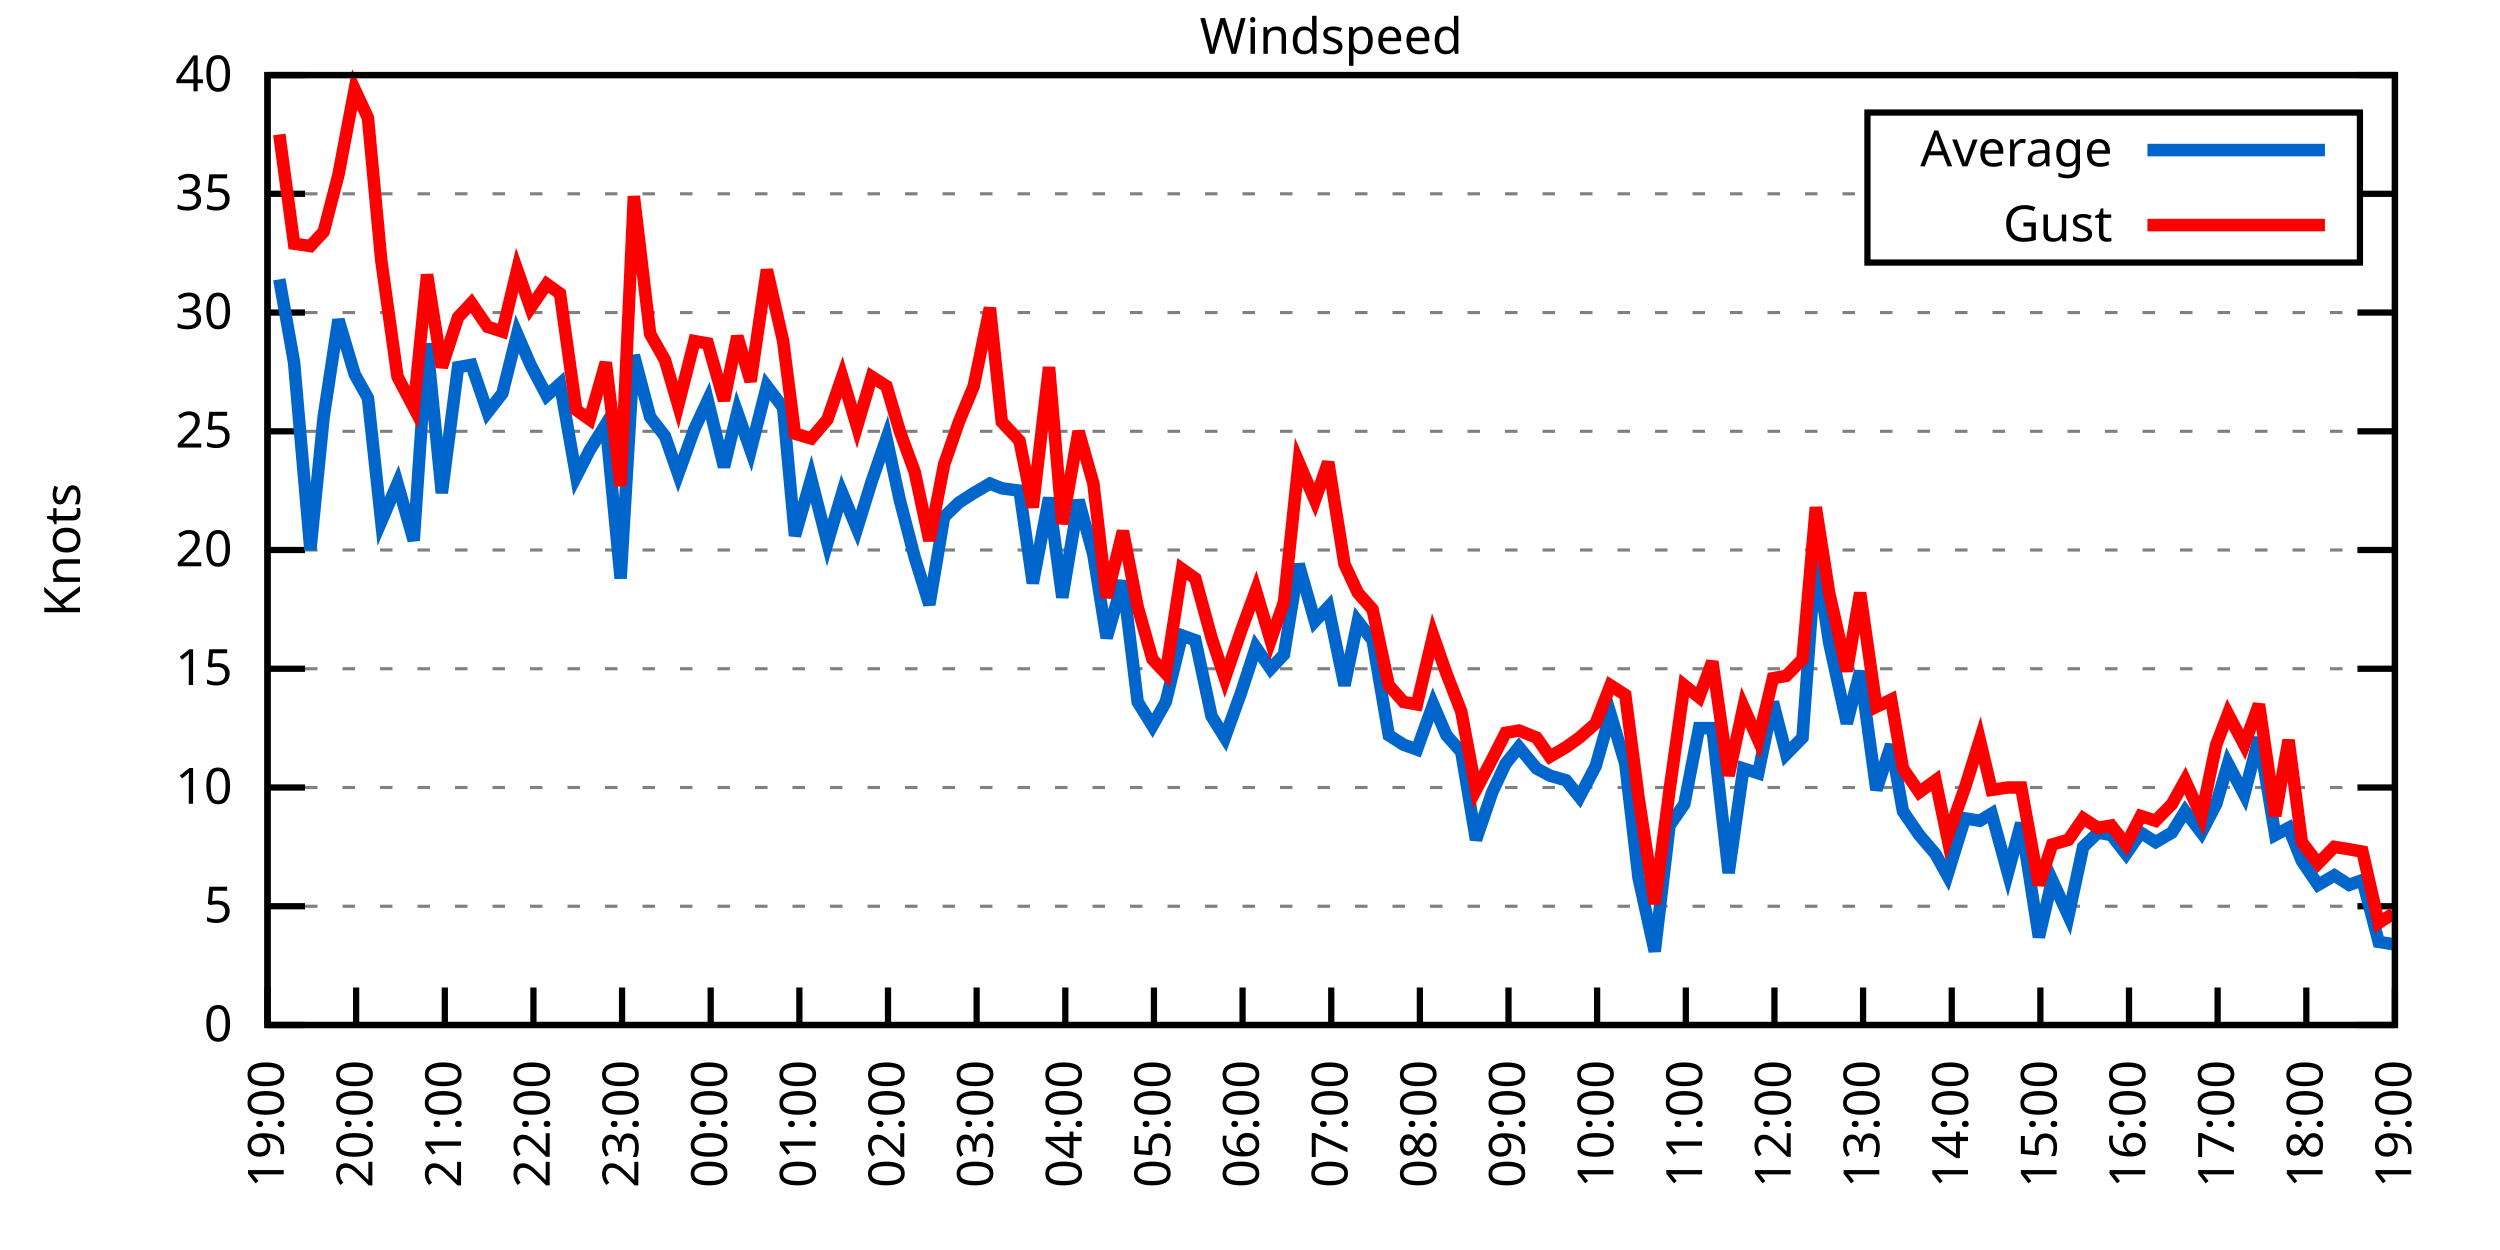
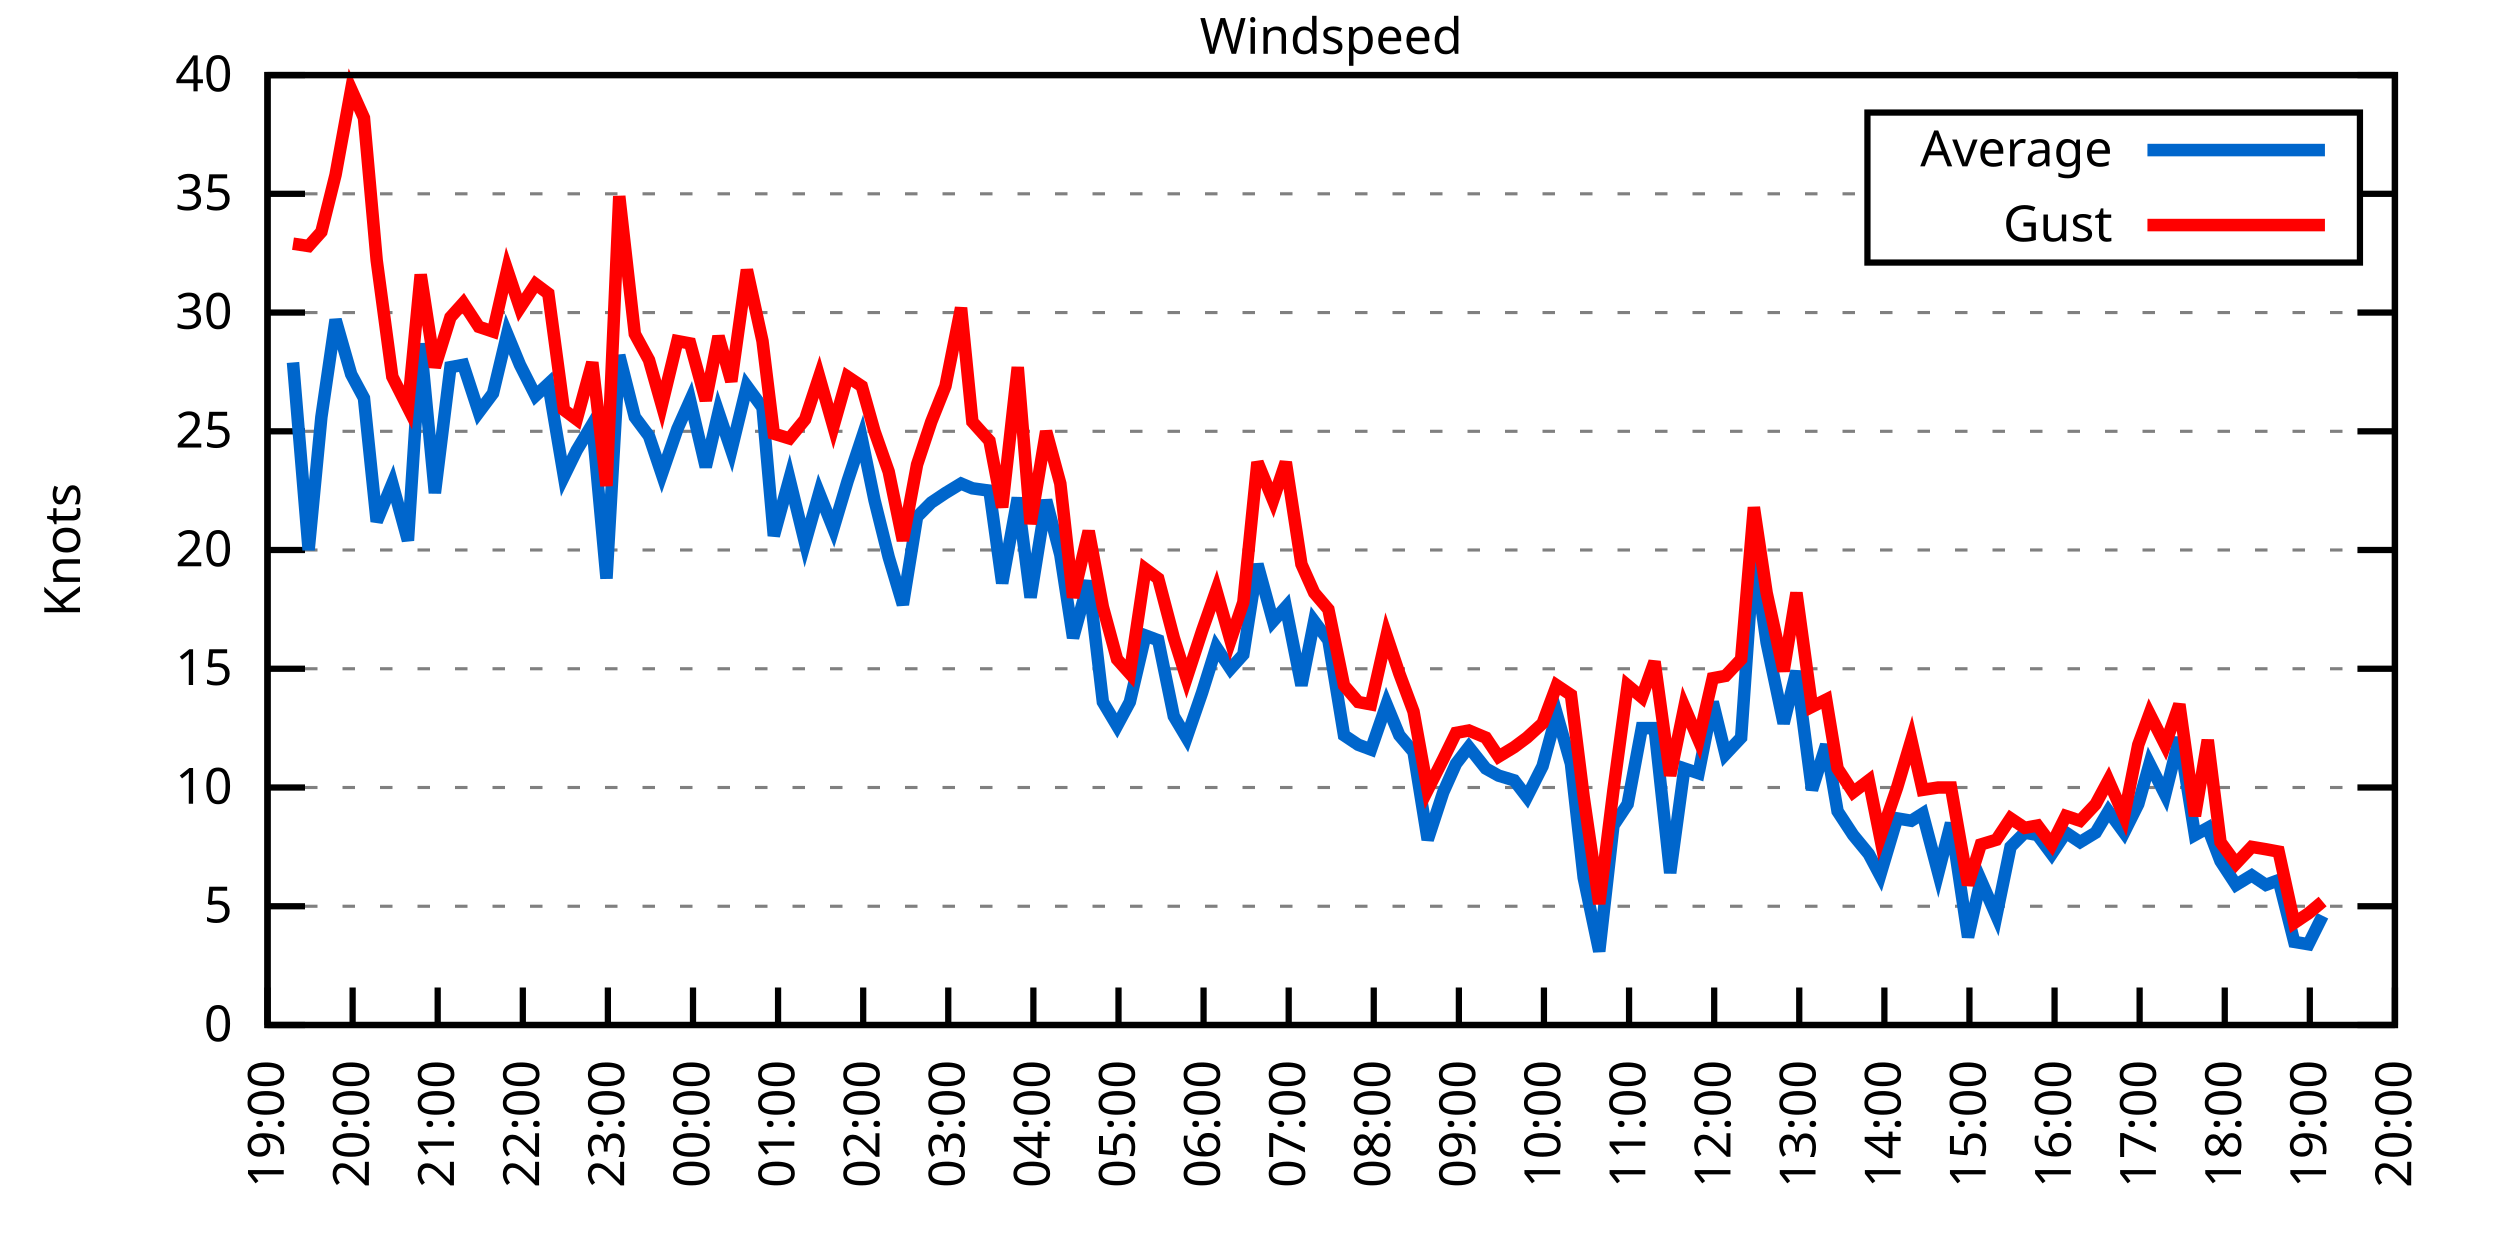
<svg xmlns="http://www.w3.org/2000/svg" xmlns:xlink="http://www.w3.org/1999/xlink" width="400" height="200" viewBox="0 0 400 200">
  <g id="gnuplot_canvas">
    <rect x="0" y="0" width="400" height="200" fill="none" />
    <defs>
      <circle id="gpDot" r="0.5" stroke-width="0.5" stroke="currentColor" />
      <path id="gpPt0" stroke-width="0.333" stroke="currentColor" d="M-1,0 h2 M0,-1 v2" />
      <path id="gpPt1" stroke-width="0.333" stroke="currentColor" d="M-1,-1 L1,1 M1,-1 L-1,1" />
      <path id="gpPt2" stroke-width="0.333" stroke="currentColor" d="M-1,0 L1,0 M0,-1 L0,1 M-1,-1 L1,1 M-1,1 L1,-1" />
      <rect id="gpPt3" stroke-width="0.333" stroke="currentColor" x="-1" y="-1" width="2" height="2" />
      <rect id="gpPt4" stroke-width="0.333" stroke="currentColor" fill="currentColor" x="-1" y="-1" width="2" height="2" />
      <circle id="gpPt5" stroke-width="0.333" stroke="currentColor" cx="0" cy="0" r="1" />
      <use xlink:href="#gpPt5" id="gpPt6" fill="currentColor" stroke="none" />
      <path id="gpPt7" stroke-width="0.333" stroke="currentColor" d="M0,-1.33 L-1.33,0.67 L1.33,0.67 z" />
      <use xlink:href="#gpPt7" id="gpPt8" fill="currentColor" stroke="none" />
      <use xlink:href="#gpPt7" id="gpPt9" stroke="currentColor" transform="rotate(180)" />
      <use xlink:href="#gpPt9" id="gpPt10" fill="currentColor" stroke="none" />
      <use xlink:href="#gpPt3" id="gpPt11" stroke="currentColor" transform="rotate(45)" />
      <use xlink:href="#gpPt11" id="gpPt12" fill="currentColor" stroke="none" />
      <path id="gpPt13" stroke-width="0.333" stroke="currentColor" d="M0,1.330 L1.265,0.411 L0.782,-1.067 L-0.782,-1.076 L-1.265,0.411 z" />
      <use xlink:href="#gpPt13" id="gpPt14" fill="currentColor" stroke="none" />
      <filter id="textbox" filterUnits="objectBoundingBox" x="0" y="0" height="1" width="1">
        <feFlood flood-color="white" flood-opacity="1" result="bgnd" />
        <feComposite in="SourceGraphic" in2="bgnd" operator="atop" />
      </filter>
      <filter id="greybox" filterUnits="objectBoundingBox" x="0" y="0" height="1" width="1">
        <feFlood flood-color="lightgrey" flood-opacity="1" result="grey" />
        <feComposite in="SourceGraphic" in2="grey" operator="atop" />
      </filter>
    </defs>
    <g fill="none" color="white" stroke="currentColor" stroke-width="1.00" stroke-linecap="butt" stroke-linejoin="miter">
</g>
    <g fill="none" color="black" stroke="currentColor" stroke-width="1.00" stroke-linecap="butt" stroke-linejoin="miter">
      <g stroke="none" shape-rendering="crispEdges">
        <polygon fill="rgb(255, 255, 255)" points="42.80,164.00 383.18,164.00 383.18,12.02 42.80,12.02 " />
      </g>
    </g>
    <g fill="none" color="black" stroke="currentColor" stroke-width="1.00" stroke-linecap="butt" stroke-linejoin="miter">
</g>
    <g fill="none" color="black" stroke="black" stroke-width="0.50" stroke-linecap="butt" stroke-linejoin="miter">
</g>
    <g fill="none" color="gray" stroke="currentColor" stroke-width="0.50" stroke-linecap="butt" stroke-linejoin="miter">
      <path stroke="gray" stroke-dasharray="2,4" class="gridline" d="M42.80,164.00 L383.19,164.00  " />
    </g>
    <g fill="none" color="gray" stroke="gray" stroke-width="1.00" stroke-linecap="butt" stroke-linejoin="miter">
</g>
    <g fill="none" color="black" stroke="currentColor" stroke-width="1.00" stroke-linecap="butt" stroke-linejoin="miter">
      <path stroke="black" d="M42.80,164.00 L48.80,164.00 M383.19,164.00 L377.19,164.00  " />
      <g transform="translate(37.20,166.60)" stroke="none" fill="black" font-family="Sans" font-size="8.00" text-anchor="end">
        <text>
          <tspan font-family="Sans"> 0</tspan>
        </text>
      </g>
    </g>
    <g fill="none" color="black" stroke="currentColor" stroke-width="1.00" stroke-linecap="butt" stroke-linejoin="miter">
</g>
    <g fill="none" color="black" stroke="black" stroke-width="0.50" stroke-linecap="butt" stroke-linejoin="miter">
</g>
    <g fill="none" color="gray" stroke="currentColor" stroke-width="0.50" stroke-linecap="butt" stroke-linejoin="miter">
      <path stroke="gray" stroke-dasharray="2,4" class="gridline" d="M42.80,145.00 L383.19,145.00  " />
    </g>
    <g fill="none" color="gray" stroke="gray" stroke-width="1.00" stroke-linecap="butt" stroke-linejoin="miter">
</g>
    <g fill="none" color="black" stroke="currentColor" stroke-width="1.00" stroke-linecap="butt" stroke-linejoin="miter">
      <path stroke="black" d="M42.80,145.00 L48.80,145.00 M383.19,145.00 L377.19,145.00  " />
      <g transform="translate(37.20,147.60)" stroke="none" fill="black" font-family="Sans" font-size="8.00" text-anchor="end">
        <text>
          <tspan font-family="Sans"> 5</tspan>
        </text>
      </g>
    </g>
    <g fill="none" color="black" stroke="currentColor" stroke-width="1.00" stroke-linecap="butt" stroke-linejoin="miter">
</g>
    <g fill="none" color="black" stroke="black" stroke-width="0.50" stroke-linecap="butt" stroke-linejoin="miter">
</g>
    <g fill="none" color="gray" stroke="currentColor" stroke-width="0.50" stroke-linecap="butt" stroke-linejoin="miter">
      <path stroke="gray" stroke-dasharray="2,4" class="gridline" d="M42.80,126.00 L383.19,126.00  " />
    </g>
    <g fill="none" color="gray" stroke="gray" stroke-width="1.00" stroke-linecap="butt" stroke-linejoin="miter">
</g>
    <g fill="none" color="black" stroke="currentColor" stroke-width="1.00" stroke-linecap="butt" stroke-linejoin="miter">
      <path stroke="black" d="M42.80,126.00 L48.80,126.00 M383.19,126.00 L377.19,126.00  " />
      <g transform="translate(37.20,128.60)" stroke="none" fill="black" font-family="Sans" font-size="8.00" text-anchor="end">
        <text>
          <tspan font-family="Sans"> 10</tspan>
        </text>
      </g>
    </g>
    <g fill="none" color="black" stroke="currentColor" stroke-width="1.00" stroke-linecap="butt" stroke-linejoin="miter">
</g>
    <g fill="none" color="black" stroke="black" stroke-width="0.50" stroke-linecap="butt" stroke-linejoin="miter">
</g>
    <g fill="none" color="gray" stroke="currentColor" stroke-width="0.50" stroke-linecap="butt" stroke-linejoin="miter">
      <path stroke="gray" stroke-dasharray="2,4" class="gridline" d="M42.80,107.00 L383.19,107.00  " />
    </g>
    <g fill="none" color="gray" stroke="gray" stroke-width="1.00" stroke-linecap="butt" stroke-linejoin="miter">
</g>
    <g fill="none" color="black" stroke="currentColor" stroke-width="1.00" stroke-linecap="butt" stroke-linejoin="miter">
      <path stroke="black" d="M42.80,107.00 L48.80,107.00 M383.19,107.00 L377.19,107.00  " />
      <g transform="translate(37.20,109.60)" stroke="none" fill="black" font-family="Sans" font-size="8.00" text-anchor="end">
        <text>
          <tspan font-family="Sans"> 15</tspan>
        </text>
      </g>
    </g>
    <g fill="none" color="black" stroke="currentColor" stroke-width="1.00" stroke-linecap="butt" stroke-linejoin="miter">
</g>
    <g fill="none" color="black" stroke="black" stroke-width="0.50" stroke-linecap="butt" stroke-linejoin="miter">
</g>
    <g fill="none" color="gray" stroke="currentColor" stroke-width="0.50" stroke-linecap="butt" stroke-linejoin="miter">
      <path stroke="gray" stroke-dasharray="2,4" class="gridline" d="M42.80,88.00 L383.19,88.00  " />
    </g>
    <g fill="none" color="gray" stroke="gray" stroke-width="1.00" stroke-linecap="butt" stroke-linejoin="miter">
</g>
    <g fill="none" color="black" stroke="currentColor" stroke-width="1.00" stroke-linecap="butt" stroke-linejoin="miter">
      <path stroke="black" d="M42.80,88.00 L48.80,88.00 M383.19,88.00 L377.19,88.00  " />
      <g transform="translate(37.20,90.60)" stroke="none" fill="black" font-family="Sans" font-size="8.00" text-anchor="end">
        <text>
          <tspan font-family="Sans"> 20</tspan>
        </text>
      </g>
    </g>
    <g fill="none" color="black" stroke="currentColor" stroke-width="1.00" stroke-linecap="butt" stroke-linejoin="miter">
</g>
    <g fill="none" color="black" stroke="black" stroke-width="0.50" stroke-linecap="butt" stroke-linejoin="miter">
</g>
    <g fill="none" color="gray" stroke="currentColor" stroke-width="0.50" stroke-linecap="butt" stroke-linejoin="miter">
      <path stroke="gray" stroke-dasharray="2,4" class="gridline" d="M42.80,69.01 L383.19,69.01  " />
    </g>
    <g fill="none" color="gray" stroke="gray" stroke-width="1.00" stroke-linecap="butt" stroke-linejoin="miter">
</g>
    <g fill="none" color="black" stroke="currentColor" stroke-width="1.00" stroke-linecap="butt" stroke-linejoin="miter">
      <path stroke="black" d="M42.80,69.01 L48.80,69.01 M383.19,69.01 L377.19,69.01  " />
      <g transform="translate(37.20,71.61)" stroke="none" fill="black" font-family="Sans" font-size="8.00" text-anchor="end">
        <text>
          <tspan font-family="Sans"> 25</tspan>
        </text>
      </g>
    </g>
    <g fill="none" color="black" stroke="currentColor" stroke-width="1.00" stroke-linecap="butt" stroke-linejoin="miter">
</g>
    <g fill="none" color="black" stroke="black" stroke-width="0.50" stroke-linecap="butt" stroke-linejoin="miter">
</g>
    <g fill="none" color="gray" stroke="currentColor" stroke-width="0.50" stroke-linecap="butt" stroke-linejoin="miter">
      <path stroke="gray" stroke-dasharray="2,4" class="gridline" d="M42.80,50.01 L383.19,50.01  " />
    </g>
    <g fill="none" color="gray" stroke="gray" stroke-width="1.00" stroke-linecap="butt" stroke-linejoin="miter">
</g>
    <g fill="none" color="black" stroke="currentColor" stroke-width="1.00" stroke-linecap="butt" stroke-linejoin="miter">
      <path stroke="black" d="M42.80,50.01 L48.80,50.01 M383.19,50.01 L377.19,50.01  " />
      <g transform="translate(37.20,52.61)" stroke="none" fill="black" font-family="Sans" font-size="8.00" text-anchor="end">
        <text>
          <tspan font-family="Sans"> 30</tspan>
        </text>
      </g>
    </g>
    <g fill="none" color="black" stroke="currentColor" stroke-width="1.00" stroke-linecap="butt" stroke-linejoin="miter">
</g>
    <g fill="none" color="black" stroke="black" stroke-width="0.50" stroke-linecap="butt" stroke-linejoin="miter">
</g>
    <g fill="none" color="gray" stroke="currentColor" stroke-width="0.50" stroke-linecap="butt" stroke-linejoin="miter">
      <path stroke="gray" stroke-dasharray="2,4" class="gridline" d="M42.80,31.01 L298.79,31.01 M377.59,31.01 L383.19,31.01  " />
    </g>
    <g fill="none" color="gray" stroke="gray" stroke-width="1.00" stroke-linecap="butt" stroke-linejoin="miter">
</g>
    <g fill="none" color="black" stroke="currentColor" stroke-width="1.00" stroke-linecap="butt" stroke-linejoin="miter">
      <path stroke="black" d="M42.80,31.01 L48.80,31.01 M383.19,31.01 L377.19,31.01  " />
      <g transform="translate(37.20,33.61)" stroke="none" fill="black" font-family="Sans" font-size="8.00" text-anchor="end">
        <text>
          <tspan font-family="Sans"> 35</tspan>
        </text>
      </g>
    </g>
    <g fill="none" color="black" stroke="currentColor" stroke-width="1.00" stroke-linecap="butt" stroke-linejoin="miter">
</g>
    <g fill="none" color="black" stroke="black" stroke-width="0.50" stroke-linecap="butt" stroke-linejoin="miter">
</g>
    <g fill="none" color="gray" stroke="currentColor" stroke-width="0.50" stroke-linecap="butt" stroke-linejoin="miter">
      <path stroke="gray" stroke-dasharray="2,4" class="gridline" d="M42.80,12.01 L383.19,12.01  " />
    </g>
    <g fill="none" color="gray" stroke="gray" stroke-width="1.00" stroke-linecap="butt" stroke-linejoin="miter">
</g>
    <g fill="none" color="black" stroke="currentColor" stroke-width="1.00" stroke-linecap="butt" stroke-linejoin="miter">
      <path stroke="black" d="M42.80,12.01 L48.80,12.01 M383.19,12.01 L377.19,12.01  " />
      <g transform="translate(37.20,14.61)" stroke="none" fill="black" font-family="Sans" font-size="8.00" text-anchor="end">
        <text>
          <tspan font-family="Sans"> 40</tspan>
        </text>
      </g>
    </g>
    <g fill="none" color="black" stroke="currentColor" stroke-width="1.00" stroke-linecap="butt" stroke-linejoin="miter">
      <path stroke="black" d="M42.80,164.00 L42.80,158.00  " />
      <g transform="translate(45.40,169.60) rotate(270.00)" stroke="none" fill="black" font-family="Sans" font-size="8.00" text-anchor="end">
        <text>
          <tspan font-family="Sans">19:00</tspan>
        </text>
      </g>
    </g>
    <g fill="none" color="black" stroke="currentColor" stroke-width="1.00" stroke-linecap="butt" stroke-linejoin="miter">
-       <path stroke="black" d="M56.98,164.00 L56.98,158.00  " />
-       <g transform="translate(59.58,169.60) rotate(270.00)" stroke="none" fill="black" font-family="Sans" font-size="8.00" text-anchor="end">
+       <path stroke="black" d="M56.42,164.00 L56.42,158.00  " />
+       <g transform="translate(59.02,169.60) rotate(270.00)" stroke="none" fill="black" font-family="Sans" font-size="8.00" text-anchor="end">
        <text>
          <tspan font-family="Sans">20:00</tspan>
        </text>
      </g>
    </g>
    <g fill="none" color="black" stroke="currentColor" stroke-width="1.00" stroke-linecap="butt" stroke-linejoin="miter">
-       <path stroke="black" d="M71.17,164.00 L71.17,158.00  " />
-       <g transform="translate(73.77,169.60) rotate(270.00)" stroke="none" fill="black" font-family="Sans" font-size="8.00" text-anchor="end">
+       <path stroke="black" d="M70.03,164.00 L70.03,158.00  " />
+       <g transform="translate(72.63,169.60) rotate(270.00)" stroke="none" fill="black" font-family="Sans" font-size="8.00" text-anchor="end">
        <text>
          <tspan font-family="Sans">21:00</tspan>
        </text>
      </g>
    </g>
    <g fill="none" color="black" stroke="currentColor" stroke-width="1.00" stroke-linecap="butt" stroke-linejoin="miter">
-       <path stroke="black" d="M85.35,164.00 L85.35,158.00  " />
-       <g transform="translate(87.95,169.60) rotate(270.00)" stroke="none" fill="black" font-family="Sans" font-size="8.00" text-anchor="end">
+       <path stroke="black" d="M83.65,164.00 L83.65,158.00  " />
+       <g transform="translate(86.25,169.60) rotate(270.00)" stroke="none" fill="black" font-family="Sans" font-size="8.00" text-anchor="end">
        <text>
          <tspan font-family="Sans">22:00</tspan>
        </text>
      </g>
    </g>
    <g fill="none" color="black" stroke="currentColor" stroke-width="1.00" stroke-linecap="butt" stroke-linejoin="miter">
-       <path stroke="black" d="M99.53,164.00 L99.53,158.00  " />
-       <g transform="translate(102.13,169.60) rotate(270.00)" stroke="none" fill="black" font-family="Sans" font-size="8.00" text-anchor="end">
+       <path stroke="black" d="M97.26,164.00 L97.26,158.00  " />
+       <g transform="translate(99.86,169.60) rotate(270.00)" stroke="none" fill="black" font-family="Sans" font-size="8.00" text-anchor="end">
        <text>
          <tspan font-family="Sans">23:00</tspan>
        </text>
      </g>
    </g>
    <g fill="none" color="black" stroke="currentColor" stroke-width="1.00" stroke-linecap="butt" stroke-linejoin="miter">
-       <path stroke="black" d="M113.71,164.00 L113.71,158.00  " />
-       <g transform="translate(116.31,169.60) rotate(270.00)" stroke="none" fill="black" font-family="Sans" font-size="8.00" text-anchor="end">
+       <path stroke="black" d="M110.88,164.00 L110.88,158.00  " />
+       <g transform="translate(113.48,169.60) rotate(270.00)" stroke="none" fill="black" font-family="Sans" font-size="8.00" text-anchor="end">
        <text>
          <tspan font-family="Sans">00:00</tspan>
        </text>
      </g>
    </g>
    <g fill="none" color="black" stroke="currentColor" stroke-width="1.00" stroke-linecap="butt" stroke-linejoin="miter">
-       <path stroke="black" d="M127.90,164.00 L127.90,158.00  " />
-       <g transform="translate(130.50,169.60) rotate(270.00)" stroke="none" fill="black" font-family="Sans" font-size="8.00" text-anchor="end">
+       <path stroke="black" d="M124.49,164.00 L124.49,158.00  " />
+       <g transform="translate(127.09,169.60) rotate(270.00)" stroke="none" fill="black" font-family="Sans" font-size="8.00" text-anchor="end">
        <text>
          <tspan font-family="Sans">01:00</tspan>
        </text>
      </g>
    </g>
    <g fill="none" color="black" stroke="currentColor" stroke-width="1.00" stroke-linecap="butt" stroke-linejoin="miter">
-       <path stroke="black" d="M142.08,164.00 L142.08,158.00  " />
-       <g transform="translate(144.68,169.60) rotate(270.00)" stroke="none" fill="black" font-family="Sans" font-size="8.00" text-anchor="end">
+       <path stroke="black" d="M138.11,164.00 L138.11,158.00  " />
+       <g transform="translate(140.71,169.60) rotate(270.00)" stroke="none" fill="black" font-family="Sans" font-size="8.00" text-anchor="end">
        <text>
          <tspan font-family="Sans">02:00</tspan>
        </text>
      </g>
    </g>
    <g fill="none" color="black" stroke="currentColor" stroke-width="1.00" stroke-linecap="butt" stroke-linejoin="miter">
-       <path stroke="black" d="M156.26,164.00 L156.26,158.00  " />
-       <g transform="translate(158.86,169.60) rotate(270.00)" stroke="none" fill="black" font-family="Sans" font-size="8.00" text-anchor="end">
+       <path stroke="black" d="M151.72,164.00 L151.72,158.00  " />
+       <g transform="translate(154.32,169.60) rotate(270.00)" stroke="none" fill="black" font-family="Sans" font-size="8.00" text-anchor="end">
        <text>
          <tspan font-family="Sans">03:00</tspan>
        </text>
      </g>
    </g>
    <g fill="none" color="black" stroke="currentColor" stroke-width="1.00" stroke-linecap="butt" stroke-linejoin="miter">
-       <path stroke="black" d="M170.45,164.00 L170.45,158.00  " />
-       <g transform="translate(173.05,169.60) rotate(270.00)" stroke="none" fill="black" font-family="Sans" font-size="8.00" text-anchor="end">
+       <path stroke="black" d="M165.34,164.00 L165.34,158.00  " />
+       <g transform="translate(167.94,169.60) rotate(270.00)" stroke="none" fill="black" font-family="Sans" font-size="8.00" text-anchor="end">
        <text>
          <tspan font-family="Sans">04:00</tspan>
        </text>
      </g>
    </g>
    <g fill="none" color="black" stroke="currentColor" stroke-width="1.00" stroke-linecap="butt" stroke-linejoin="miter">
-       <path stroke="black" d="M184.63,164.00 L184.63,158.00  " />
-       <g transform="translate(187.23,169.60) rotate(270.00)" stroke="none" fill="black" font-family="Sans" font-size="8.00" text-anchor="end">
+       <path stroke="black" d="M178.96,164.00 L178.96,158.00  " />
+       <g transform="translate(181.56,169.60) rotate(270.00)" stroke="none" fill="black" font-family="Sans" font-size="8.00" text-anchor="end">
        <text>
          <tspan font-family="Sans">05:00</tspan>
        </text>
      </g>
    </g>
    <g fill="none" color="black" stroke="currentColor" stroke-width="1.00" stroke-linecap="butt" stroke-linejoin="miter">
-       <path stroke="black" d="M198.81,164.00 L198.81,158.00  " />
-       <g transform="translate(201.41,169.60) rotate(270.00)" stroke="none" fill="black" font-family="Sans" font-size="8.00" text-anchor="end">
+       <path stroke="black" d="M192.57,164.00 L192.57,158.00  " />
+       <g transform="translate(195.17,169.60) rotate(270.00)" stroke="none" fill="black" font-family="Sans" font-size="8.00" text-anchor="end">
        <text>
          <tspan font-family="Sans">06:00</tspan>
        </text>
      </g>
    </g>
    <g fill="none" color="black" stroke="currentColor" stroke-width="1.00" stroke-linecap="butt" stroke-linejoin="miter">
-       <path stroke="black" d="M213.00,164.00 L213.00,158.00  " />
-       <g transform="translate(215.60,169.60) rotate(270.00)" stroke="none" fill="black" font-family="Sans" font-size="8.00" text-anchor="end">
+       <path stroke="black" d="M206.19,164.00 L206.19,158.00  " />
+       <g transform="translate(208.79,169.60) rotate(270.00)" stroke="none" fill="black" font-family="Sans" font-size="8.00" text-anchor="end">
        <text>
          <tspan font-family="Sans">07:00</tspan>
        </text>
      </g>
    </g>
    <g fill="none" color="black" stroke="currentColor" stroke-width="1.00" stroke-linecap="butt" stroke-linejoin="miter">
-       <path stroke="black" d="M227.18,164.00 L227.18,158.00  " />
-       <g transform="translate(229.78,169.60) rotate(270.00)" stroke="none" fill="black" font-family="Sans" font-size="8.00" text-anchor="end">
+       <path stroke="black" d="M219.80,164.00 L219.80,158.00  " />
+       <g transform="translate(222.40,169.60) rotate(270.00)" stroke="none" fill="black" font-family="Sans" font-size="8.00" text-anchor="end">
        <text>
          <tspan font-family="Sans">08:00</tspan>
        </text>
      </g>
    </g>
    <g fill="none" color="black" stroke="currentColor" stroke-width="1.00" stroke-linecap="butt" stroke-linejoin="miter">
-       <path stroke="black" d="M241.36,164.00 L241.36,158.00  " />
-       <g transform="translate(243.96,169.60) rotate(270.00)" stroke="none" fill="black" font-family="Sans" font-size="8.00" text-anchor="end">
+       <path stroke="black" d="M233.42,164.00 L233.42,158.00  " />
+       <g transform="translate(236.02,169.60) rotate(270.00)" stroke="none" fill="black" font-family="Sans" font-size="8.00" text-anchor="end">
        <text>
          <tspan font-family="Sans">09:00</tspan>
        </text>
      </g>
    </g>
    <g fill="none" color="black" stroke="currentColor" stroke-width="1.00" stroke-linecap="butt" stroke-linejoin="miter">
-       <path stroke="black" d="M255.54,164.00 L255.54,158.00  " />
-       <g transform="translate(258.14,169.60) rotate(270.00)" stroke="none" fill="black" font-family="Sans" font-size="8.00" text-anchor="end">
+       <path stroke="black" d="M247.03,164.00 L247.03,158.00  " />
+       <g transform="translate(249.63,169.60) rotate(270.00)" stroke="none" fill="black" font-family="Sans" font-size="8.00" text-anchor="end">
        <text>
          <tspan font-family="Sans">10:00</tspan>
        </text>
      </g>
    </g>
    <g fill="none" color="black" stroke="currentColor" stroke-width="1.00" stroke-linecap="butt" stroke-linejoin="miter">
-       <path stroke="black" d="M269.73,164.00 L269.73,158.00  " />
-       <g transform="translate(272.33,169.60) rotate(270.00)" stroke="none" fill="black" font-family="Sans" font-size="8.00" text-anchor="end">
+       <path stroke="black" d="M260.65,164.00 L260.65,158.00  " />
+       <g transform="translate(263.25,169.60) rotate(270.00)" stroke="none" fill="black" font-family="Sans" font-size="8.00" text-anchor="end">
        <text>
          <tspan font-family="Sans">11:00</tspan>
        </text>
      </g>
    </g>
    <g fill="none" color="black" stroke="currentColor" stroke-width="1.00" stroke-linecap="butt" stroke-linejoin="miter">
-       <path stroke="black" d="M283.91,164.00 L283.91,158.00  " />
-       <g transform="translate(286.51,169.60) rotate(270.00)" stroke="none" fill="black" font-family="Sans" font-size="8.00" text-anchor="end">
+       <path stroke="black" d="M274.27,164.00 L274.27,158.00  " />
+       <g transform="translate(276.87,169.60) rotate(270.00)" stroke="none" fill="black" font-family="Sans" font-size="8.00" text-anchor="end">
        <text>
          <tspan font-family="Sans">12:00</tspan>
        </text>
      </g>
    </g>
    <g fill="none" color="black" stroke="currentColor" stroke-width="1.00" stroke-linecap="butt" stroke-linejoin="miter">
-       <path stroke="black" d="M298.09,164.00 L298.09,158.00  " />
-       <g transform="translate(300.69,169.60) rotate(270.00)" stroke="none" fill="black" font-family="Sans" font-size="8.00" text-anchor="end">
+       <path stroke="black" d="M287.88,164.00 L287.88,158.00  " />
+       <g transform="translate(290.48,169.60) rotate(270.00)" stroke="none" fill="black" font-family="Sans" font-size="8.00" text-anchor="end">
        <text>
          <tspan font-family="Sans">13:00</tspan>
        </text>
      </g>
    </g>
    <g fill="none" color="black" stroke="currentColor" stroke-width="1.00" stroke-linecap="butt" stroke-linejoin="miter">
-       <path stroke="black" d="M312.28,164.00 L312.28,158.00  " />
-       <g transform="translate(314.88,169.60) rotate(270.00)" stroke="none" fill="black" font-family="Sans" font-size="8.00" text-anchor="end">
+       <path stroke="black" d="M301.50,164.00 L301.50,158.00  " />
+       <g transform="translate(304.10,169.60) rotate(270.00)" stroke="none" fill="black" font-family="Sans" font-size="8.00" text-anchor="end">
        <text>
          <tspan font-family="Sans">14:00</tspan>
        </text>
      </g>
    </g>
    <g fill="none" color="black" stroke="currentColor" stroke-width="1.00" stroke-linecap="butt" stroke-linejoin="miter">
-       <path stroke="black" d="M326.46,164.00 L326.46,158.00  " />
-       <g transform="translate(329.06,169.60) rotate(270.00)" stroke="none" fill="black" font-family="Sans" font-size="8.00" text-anchor="end">
+       <path stroke="black" d="M315.11,164.00 L315.11,158.00  " />
+       <g transform="translate(317.71,169.60) rotate(270.00)" stroke="none" fill="black" font-family="Sans" font-size="8.00" text-anchor="end">
        <text>
          <tspan font-family="Sans">15:00</tspan>
        </text>
      </g>
    </g>
    <g fill="none" color="black" stroke="currentColor" stroke-width="1.00" stroke-linecap="butt" stroke-linejoin="miter">
-       <path stroke="black" d="M340.64,164.00 L340.64,158.00  " />
-       <g transform="translate(343.24,169.60) rotate(270.00)" stroke="none" fill="black" font-family="Sans" font-size="8.00" text-anchor="end">
+       <path stroke="black" d="M328.73,164.00 L328.73,158.00  " />
+       <g transform="translate(331.33,169.60) rotate(270.00)" stroke="none" fill="black" font-family="Sans" font-size="8.00" text-anchor="end">
        <text>
          <tspan font-family="Sans">16:00</tspan>
        </text>
      </g>
    </g>
    <g fill="none" color="black" stroke="currentColor" stroke-width="1.00" stroke-linecap="butt" stroke-linejoin="miter">
-       <path stroke="black" d="M354.82,164.00 L354.82,158.00  " />
-       <g transform="translate(357.42,169.60) rotate(270.00)" stroke="none" fill="black" font-family="Sans" font-size="8.00" text-anchor="end">
+       <path stroke="black" d="M342.34,164.00 L342.34,158.00  " />
+       <g transform="translate(344.94,169.60) rotate(270.00)" stroke="none" fill="black" font-family="Sans" font-size="8.00" text-anchor="end">
        <text>
          <tspan font-family="Sans">17:00</tspan>
        </text>
      </g>
    </g>
    <g fill="none" color="black" stroke="currentColor" stroke-width="1.00" stroke-linecap="butt" stroke-linejoin="miter">
-       <path stroke="black" d="M369.01,164.00 L369.01,158.00  " />
-       <g transform="translate(371.61,169.60) rotate(270.00)" stroke="none" fill="black" font-family="Sans" font-size="8.00" text-anchor="end">
+       <path stroke="black" d="M355.96,164.00 L355.96,158.00  " />
+       <g transform="translate(358.56,169.60) rotate(270.00)" stroke="none" fill="black" font-family="Sans" font-size="8.00" text-anchor="end">
        <text>
          <tspan font-family="Sans">18:00</tspan>
+         </text>
+       </g>
+     </g>
+     <g fill="none" color="black" stroke="currentColor" stroke-width="1.00" stroke-linecap="butt" stroke-linejoin="miter">
+       <path stroke="black" d="M369.57,164.00 L369.57,158.00  " />
+       <g transform="translate(372.17,169.60) rotate(270.00)" stroke="none" fill="black" font-family="Sans" font-size="8.00" text-anchor="end">
+         <text>
+           <tspan font-family="Sans">19:00</tspan>
        </text>
      </g>
    </g>
    <g fill="none" color="black" stroke="currentColor" stroke-width="1.00" stroke-linecap="butt" stroke-linejoin="miter">
      <path stroke="black" d="M383.19,164.00 L383.19,158.00  " />
      <g transform="translate(385.79,169.60) rotate(270.00)" stroke="none" fill="black" font-family="Sans" font-size="8.00" text-anchor="end">
        <text>
-           <tspan font-family="Sans">19:00</tspan>
+           <tspan font-family="Sans">20:00</tspan>
        </text>
      </g>
    </g>
    <g fill="none" color="black" stroke="currentColor" stroke-width="1.00" stroke-linecap="butt" stroke-linejoin="miter">
</g>
    <g fill="none" color="black" stroke="currentColor" stroke-width="1.00" stroke-linecap="butt" stroke-linejoin="miter">
      <path stroke="black" d="M42.80,12.01 L42.80,164.00 L383.19,164.00 L383.19,12.01 L42.80,12.01 Z  " />
    </g>
    <g fill="none" color="black" stroke="currentColor" stroke-width="1.00" stroke-linecap="butt" stroke-linejoin="miter">
</g>
    <g fill="none" color="black" stroke="currentColor" stroke-width="1.00" stroke-linecap="butt" stroke-linejoin="miter">
      <path stroke="black" d="M298.79,42.01 L298.79,18.01 L377.59,18.01 L377.59,42.01 L298.79,42.01 Z  " />
    </g>
    <g id="Windspeed_plot_1">
      <g fill="none" color="white" stroke="black" stroke-width="2.00" stroke-linecap="butt" stroke-linejoin="miter">
</g>
      <g fill="none" color="black" stroke="currentColor" stroke-width="2.00" stroke-linecap="butt" stroke-linejoin="miter">
        <g transform="translate(337.99,26.61)" stroke="none" fill="black" font-family="Sans" font-size="8.00" text-anchor="end">
          <text>
            <tspan font-family="Sans">Average</tspan>
          </text>
        </g>
      </g>
      <g fill="none" color="black" stroke="currentColor" stroke-width="2.00" stroke-linecap="butt" stroke-linejoin="miter">
-         <path stroke="rgb(  0, 102, 204)" d="M343.59,24.01 L371.99,24.01 M44.69,44.69 L47.05,57.99 L49.66,88.00 L51.78,66.73 L54.15,51.15 L56.75,59.89   L58.87,63.69 L61.00,83.45 L63.60,77.37 L66.20,86.49 L68.33,54.95 L70.69,78.89 L73.29,58.75 L75.42,58.37   L78.02,65.97 L80.38,62.93 L82.75,53.43 L84.88,58.37 L87.48,63.31 L89.60,61.41 L92.20,76.23 L94.33,72.05   L96.93,67.87 L99.30,92.56 L101.42,56.85 L104.02,66.73 L106.39,69.77 L108.51,75.85 L111.11,68.63 L113.24,64.07   L115.84,74.71 L117.97,65.97 L120.10,72.05 L122.70,61.79 L125.30,65.21 L127.19,85.73 L129.79,76.61 L132.39,86.87   L134.75,78.89 L137.12,84.59 L139.48,76.99 L141.84,70.15 L143.97,80.03 L146.34,89.14 L148.70,96.74 L151.06,82.69   L153.43,80.41 L155.79,78.89 L158.39,77.37 L160.28,78.13 L163.12,78.51 L165.25,93.32 L167.85,79.65 L169.97,95.60   L172.57,80.03 L174.94,88.76 L177.06,102.06 L179.67,92.94 L182.03,112.32 L184.39,116.12 L186.52,112.32 L189.12,101.68   L191.25,102.44 L193.85,114.60 L195.98,118.02 L198.58,110.80 L200.94,103.58 L203.30,107.00 L205.43,104.72 L207.79,90.28   L210.39,99.40 L212.52,97.12 L215.12,109.66 L217.25,99.40 L219.61,102.44 L222.21,117.64 L224.58,119.16 L226.71,119.92   L229.31,112.70 L231.43,117.64 L233.80,120.30 L236.16,134.36 L238.76,126.76 L240.89,122.20 L243.02,119.54 L245.85,122.96   L247.98,124.10 L250.58,124.86 L252.71,127.52 L255.31,122.58 L257.67,114.22 L260.04,122.20 L262.16,140.44 L264.76,152.22   L267.13,132.08 L269.49,128.66 L271.85,116.50 L273.98,116.50 L276.58,139.68 L278.95,122.96 L281.31,123.72 L283.67,112.32   L285.80,120.68 L288.40,118.02 L290.53,88.76 L292.66,102.82 L295.49,115.74 L297.62,107.38 L300.22,126.38 L302.58,119.16   L304.47,129.80 L307.08,133.60 L309.68,136.64 L311.57,140.06 L314.40,130.94 L316.77,131.32 L318.66,130.18 L321.26,139.68   L323.39,131.70 L326.22,149.94 L328.35,140.82 L330.95,146.52 L333.31,135.50 L335.68,133.22 L337.80,133.60 L340.17,136.64   L342.53,133.22 L344.90,134.74 L347.50,133.22 L349.62,129.80 L352.22,133.22 L354.59,128.66 L356.48,122.20 L359.08,127.14   L361.44,118.02 L364.04,133.60 L366.17,132.46 L368.30,137.78 L370.90,141.58 L373.50,140.06 L375.86,141.58 L377.99,140.82   L380.59,150.70 L382.95,151.08  " />
+         <path stroke="rgb(  0, 102, 204)" d="M343.59,24.01 L371.99,24.01 M46.88,57.99 L49.38,88.00 L51.42,66.73 L53.69,51.15 L56.19,59.89 L58.23,63.69   L60.27,83.45 L62.77,77.37 L65.27,86.49 L67.31,54.95 L69.58,78.89 L72.07,58.75 L74.12,58.37 L76.61,65.97   L78.88,62.93 L81.15,53.43 L83.19,58.37 L85.69,63.31 L87.73,61.41 L90.23,76.23 L92.27,72.05 L94.77,67.87   L97.04,92.56 L99.08,56.85 L101.57,66.73 L103.84,69.77 L105.89,75.85 L108.38,68.63 L110.42,64.07 L112.92,74.71   L114.96,65.97 L117.01,72.05 L119.50,61.79 L122.00,65.21 L123.81,85.73 L126.31,76.61 L128.81,86.87 L131.07,78.89   L133.34,84.59 L135.61,76.99 L137.88,70.15 L139.92,80.03 L142.19,89.14 L144.46,96.74 L146.73,82.69 L149.00,80.41   L151.27,78.89 L153.77,77.37 L155.58,78.13 L158.31,78.51 L160.35,93.32 L162.84,79.65 L164.89,95.60 L167.38,80.03   L169.65,88.76 L171.69,102.06 L174.19,92.94 L176.46,112.32 L178.73,116.12 L180.77,112.32 L183.27,101.68 L185.31,102.44   L187.81,114.60 L189.85,118.02 L192.34,110.80 L194.61,103.58 L196.88,107.00 L198.93,104.72 L201.19,90.28 L203.69,99.40   L205.73,97.12 L208.23,109.66 L210.27,99.40 L212.54,102.44 L215.04,117.64 L217.31,119.16 L219.35,119.92 L221.85,112.70   L223.89,117.64 L226.16,120.30 L228.43,134.36 L230.92,126.76 L232.96,122.20 L235.01,119.54 L237.73,122.96 L239.77,124.10   L242.27,124.86 L244.31,127.52 L246.81,122.58 L249.08,114.22 L251.35,122.20 L253.39,140.44 L255.88,152.22 L258.15,132.08   L260.42,128.66 L262.69,116.50 L264.73,116.50 L267.23,139.68 L269.50,122.96 L271.77,123.72 L274.04,112.32 L276.08,120.68   L278.58,118.02 L280.62,88.76 L282.66,102.82 L285.38,115.74 L287.43,107.38 L289.92,126.38 L292.19,119.16 L294.01,129.80   L296.50,133.60 L299.00,136.64 L300.82,140.06 L303.54,130.94 L305.81,131.32 L307.62,130.18 L310.12,139.68 L312.16,131.70   L314.89,149.94 L316.93,140.82 L319.42,146.52 L321.69,135.50 L323.96,133.22 L326.00,133.60 L328.27,136.64 L330.54,133.22   L332.81,134.74 L335.31,133.22 L337.35,129.80 L339.85,133.22 L342.12,128.66 L343.93,122.20 L346.43,127.14 L348.70,118.02   L351.19,133.60 L353.24,132.46 L355.28,137.78 L357.77,141.58 L360.27,140.06 L362.54,141.58 L364.58,140.82 L367.08,150.70   L369.35,151.08 L371.62,146.52  " />
      </g>
    </g>
    <g id="Windspeed_plot_2">
      <g fill="none" color="black" stroke="currentColor" stroke-width="2.00" stroke-linecap="butt" stroke-linejoin="miter">
        <g transform="translate(337.99,38.61)" stroke="none" fill="black" font-family="Sans" font-size="8.00" text-anchor="end">
          <text>
            <tspan font-family="Sans">Gust</tspan>
          </text>
        </g>
      </g>
      <g fill="none" color="black" stroke="currentColor" stroke-width="2.00" stroke-linecap="butt" stroke-linejoin="miter">
-         <path stroke="rgb(255,   0,   0)" d="M343.59,36.01 L371.99,36.01 M44.69,21.51 L47.05,38.99 L49.66,39.37 L51.78,37.09 L54.15,27.97 L56.75,14.29   L58.87,18.85 L61.00,41.65 L63.60,60.27 L66.20,65.21 L68.33,43.93 L70.69,58.75 L73.29,50.77 L75.42,48.49   L78.02,52.29 L80.38,53.05 L82.75,43.17 L84.88,49.25 L87.48,45.45 L89.60,46.97 L92.20,65.59 L94.33,67.11   L96.93,57.99 L99.30,77.75 L101.42,31.39 L104.02,53.43 L106.39,57.61 L108.51,64.83 L111.11,54.57 L113.24,54.95   L115.84,64.07 L117.97,53.81 L120.10,61.03 L122.70,43.17 L125.30,54.57 L127.19,69.39 L129.79,70.15 L132.39,67.11   L134.75,60.27 L137.12,68.25 L139.48,60.27 L141.84,61.79 L143.97,69.01 L146.34,75.47 L148.70,86.49 L151.06,74.33   L153.43,67.49 L155.79,61.79 L158.39,49.25 L160.28,67.49 L163.12,70.53 L165.25,81.17 L167.85,58.75 L169.97,83.83   L172.57,69.01 L174.94,77.37 L177.06,95.60 L179.67,84.97 L182.03,97.12 L184.39,105.48 L186.52,107.76 L189.12,91.04   L191.25,92.56 L193.85,102.06 L195.98,108.52 L198.58,100.92 L200.94,94.46 L203.30,102.44 L205.43,96.36 L207.79,73.95   L210.39,80.03 L212.52,73.95 L215.12,90.28 L217.25,94.84 L219.61,97.50 L222.21,109.66 L224.58,112.32 L226.71,112.70   L229.31,101.68 L231.43,107.76 L233.80,113.84 L236.16,126.38 L238.76,121.44 L240.89,117.26 L243.02,116.88 L245.85,118.02   L247.98,121.06 L250.58,119.54 L252.71,118.02 L255.31,115.74 L257.67,109.66 L260.04,111.18 L262.16,127.52 L264.76,144.62   L267.13,126.38 L269.49,109.66 L271.85,111.56 L273.98,105.86 L276.58,124.10 L278.95,113.08 L281.31,118.40 L283.67,108.52   L285.80,108.14 L288.40,105.48 L290.53,81.17 L292.66,94.84 L295.49,107.38 L297.62,94.84 L300.22,113.08 L302.58,111.94   L304.47,122.96 L307.08,126.76 L309.68,124.86 L311.57,133.98 L314.40,126.00 L316.77,118.40 L318.66,126.38 L321.26,126.00   L323.39,126.00 L326.22,141.58 L328.35,135.12 L330.95,134.36 L333.31,130.94 L335.68,132.46 L337.80,132.08 L340.17,135.12   L342.53,130.56 L344.90,131.32 L347.50,128.66 L349.62,124.86 L352.22,130.56 L354.59,119.16 L356.48,114.22 L359.08,119.16   L361.44,112.70 L364.04,130.56 L366.17,118.40 L368.30,134.74 L370.90,138.16 L373.50,135.50 L375.86,135.88 L377.99,136.26   L380.59,147.66 L382.95,146.14  " />
+         <path stroke="rgb(255,   0,   0)" d="M343.59,36.01 L371.99,36.01 M46.88,38.99 L49.38,39.37 L51.42,37.09 L53.69,27.97 L56.19,14.29 L58.23,18.85   L60.27,41.65 L62.77,60.27 L65.27,65.21 L67.31,43.93 L69.58,58.75 L72.07,50.77 L74.12,48.49 L76.61,52.29   L78.88,53.05 L81.15,43.17 L83.19,49.25 L85.69,45.45 L87.73,46.97 L90.23,65.59 L92.27,67.11 L94.77,57.99   L97.04,77.75 L99.08,31.39 L101.57,53.43 L103.84,57.61 L105.89,64.83 L108.38,54.57 L110.42,54.95 L112.92,64.07   L114.96,53.81 L117.01,61.03 L119.50,43.17 L122.00,54.57 L123.81,69.39 L126.31,70.15 L128.81,67.11 L131.07,60.27   L133.34,68.25 L135.61,60.27 L137.88,61.79 L139.92,69.01 L142.19,75.47 L144.46,86.49 L146.73,74.33 L149.00,67.49   L151.27,61.79 L153.77,49.25 L155.58,67.49 L158.31,70.53 L160.35,81.17 L162.84,58.75 L164.89,83.83 L167.38,69.01   L169.65,77.37 L171.69,95.60 L174.19,84.97 L176.46,97.12 L178.73,105.48 L180.77,107.76 L183.27,91.04 L185.31,92.56   L187.81,102.06 L189.85,108.52 L192.34,100.92 L194.61,94.46 L196.88,102.44 L198.93,96.36 L201.19,73.95 L203.69,80.03   L205.73,73.95 L208.23,90.28 L210.27,94.84 L212.54,97.50 L215.04,109.66 L217.31,112.32 L219.35,112.70 L221.85,101.68   L223.89,107.76 L226.16,113.84 L228.43,126.38 L230.92,121.44 L232.96,117.26 L235.01,116.88 L237.73,118.02 L239.77,121.06   L242.27,119.54 L244.31,118.02 L246.81,115.74 L249.08,109.66 L251.35,111.18 L253.39,127.52 L255.88,144.62 L258.15,126.38   L260.42,109.66 L262.69,111.56 L264.73,105.86 L267.23,124.10 L269.50,113.08 L271.77,118.40 L274.04,108.52 L276.08,108.14   L278.58,105.48 L280.62,81.17 L282.66,94.84 L285.38,107.38 L287.43,94.84 L289.92,113.08 L292.19,111.94 L294.01,122.96   L296.50,126.76 L299.00,124.86 L300.82,133.98 L303.54,126.00 L305.81,118.40 L307.62,126.38 L310.12,126.00 L312.16,126.00   L314.89,141.58 L316.93,135.12 L319.42,134.36 L321.69,130.94 L323.96,132.46 L326.00,132.08 L328.27,135.12 L330.54,130.56   L332.81,131.32 L335.31,128.66 L337.35,124.86 L339.85,130.56 L342.12,119.16 L343.93,114.22 L346.43,119.16 L348.70,112.70   L351.19,130.56 L353.24,118.40 L355.28,134.74 L357.77,138.16 L360.27,135.50 L362.54,135.88 L364.58,136.26 L367.08,147.66   L369.35,146.14 L371.62,144.24  " />
      </g>
    </g>
    <g fill="none" color="black" stroke="currentColor" stroke-width="2.00" stroke-linecap="butt" stroke-linejoin="miter">
</g>
    <g fill="none" color="black" stroke="black" stroke-width="1.00" stroke-linecap="butt" stroke-linejoin="miter">
</g>
    <g fill="none" color="black" stroke="currentColor" stroke-width="1.00" stroke-linecap="butt" stroke-linejoin="miter">
      <path stroke="black" d="M42.80,12.01 L42.80,164.00 L383.19,164.00 L383.19,12.01 L42.80,12.01 Z  " />
      <g transform="translate(12.80,88.01) rotate(270.00)" stroke="none" fill="black" font-family="Sans" font-size="8.00" text-anchor="middle">
        <text>
          <tspan font-family="Sans">Knots</tspan>
        </text>
      </g>
    </g>
    <g fill="none" color="black" stroke="currentColor" stroke-width="1.00" stroke-linecap="butt" stroke-linejoin="miter">
</g>
    <g fill="none" color="black" stroke="currentColor" stroke-width="1.00" stroke-linecap="butt" stroke-linejoin="miter">
      <g transform="translate(212.99,8.61)" stroke="none" fill="black" font-family="Sans" font-size="8.00" text-anchor="middle">
        <text>
          <tspan font-family="Sans">Windspeed</tspan>
        </text>
      </g>
    </g>
    <g fill="none" color="black" stroke="currentColor" stroke-width="1.00" stroke-linecap="butt" stroke-linejoin="miter">
</g>
  </g>
</svg>
